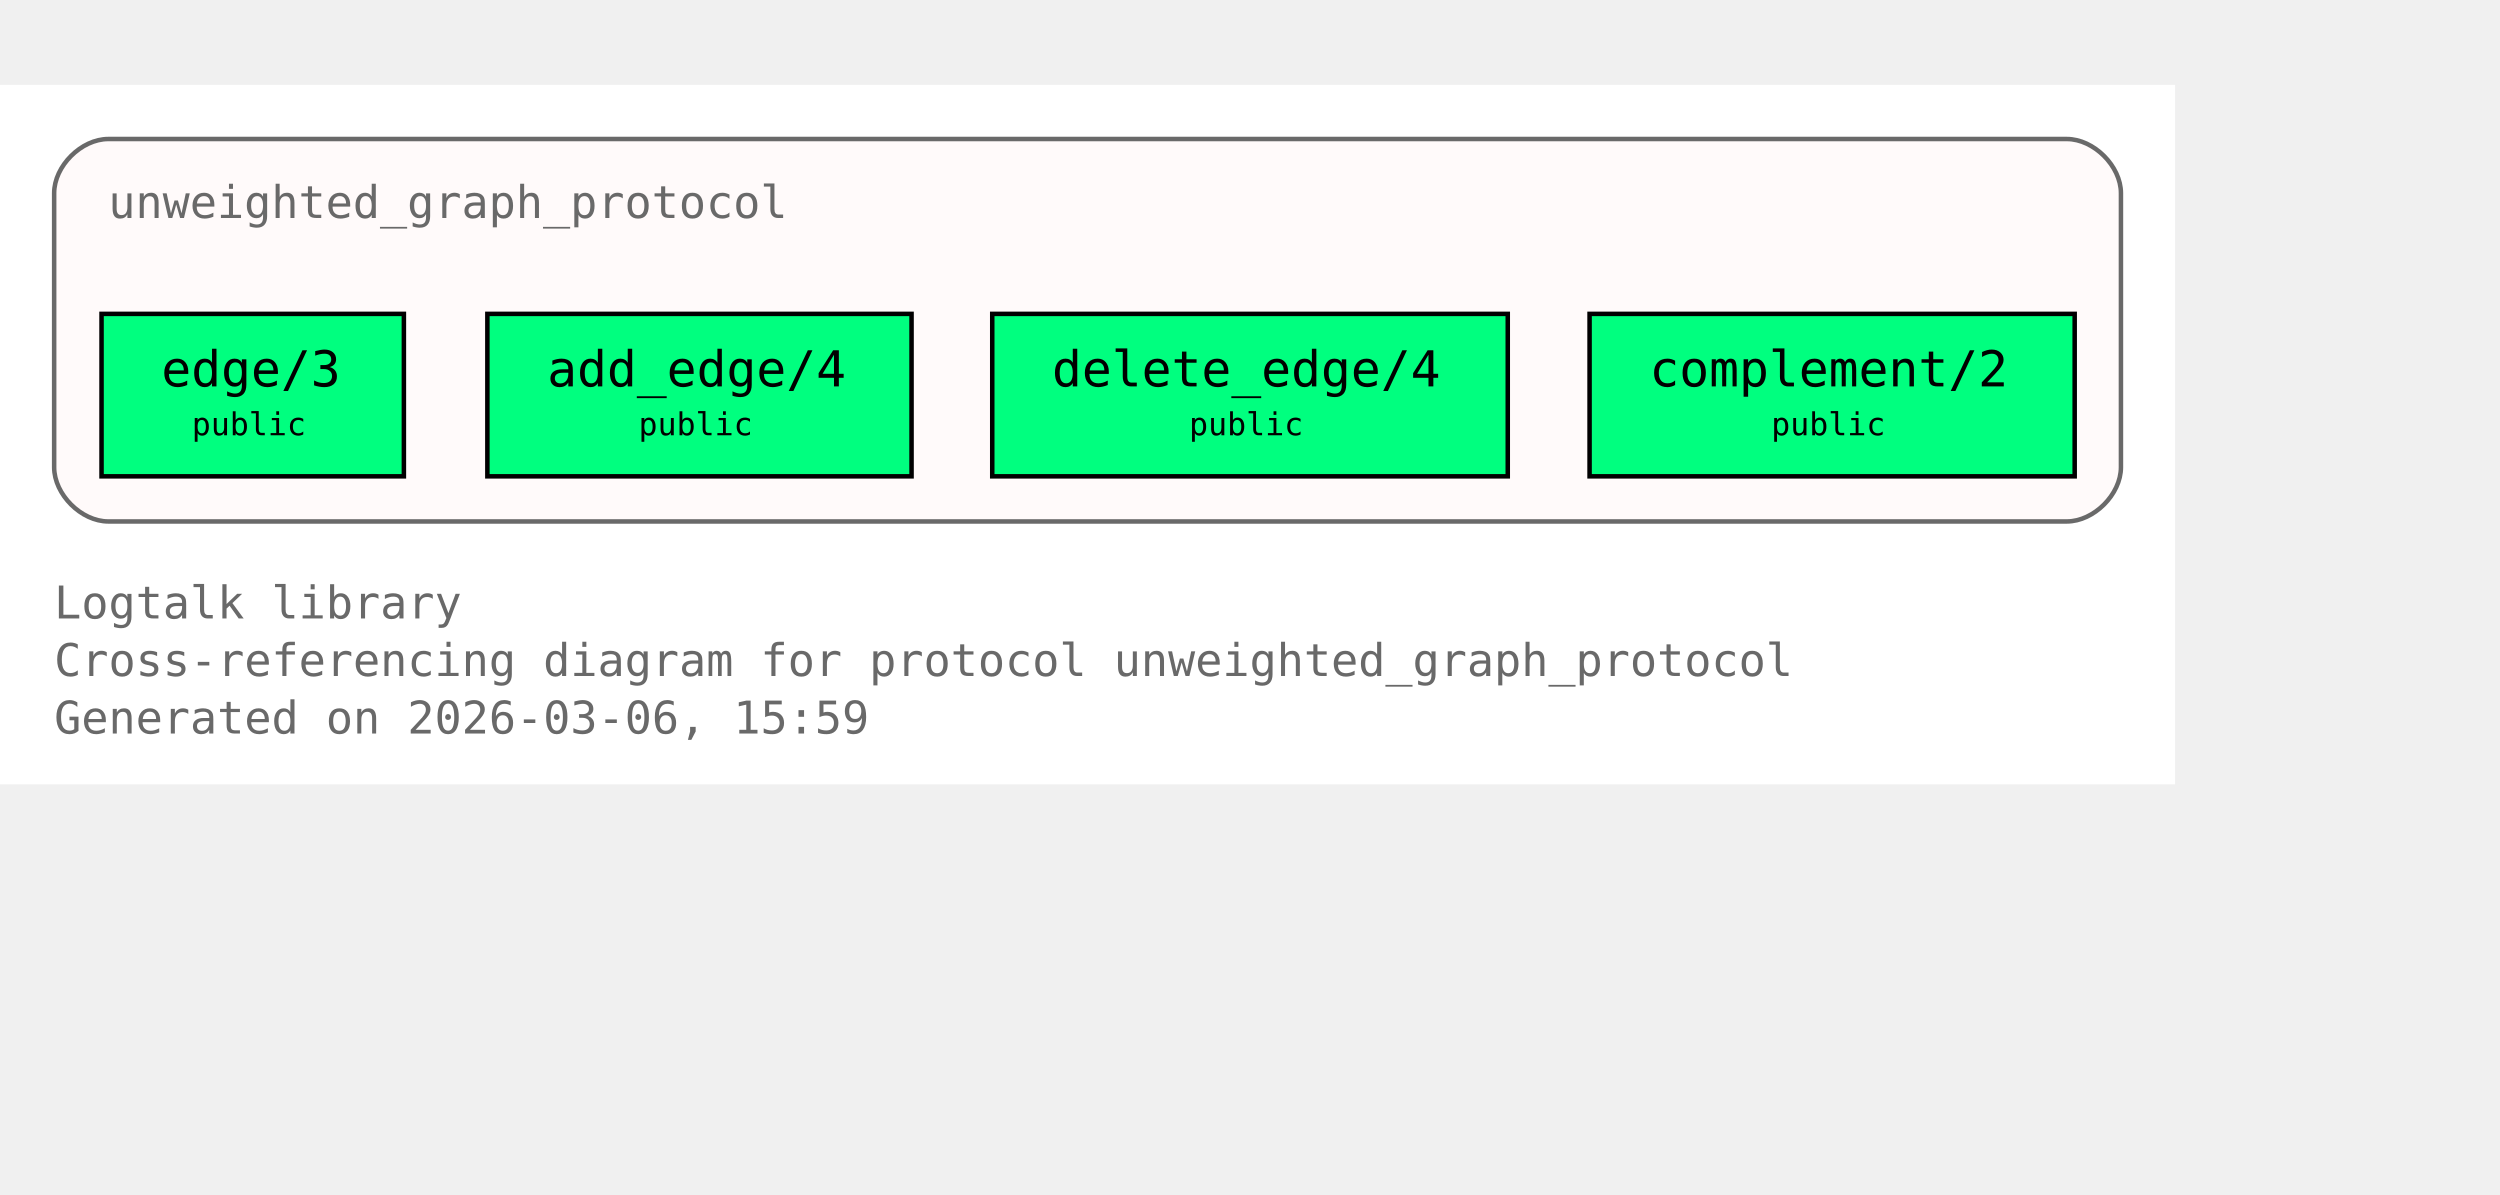
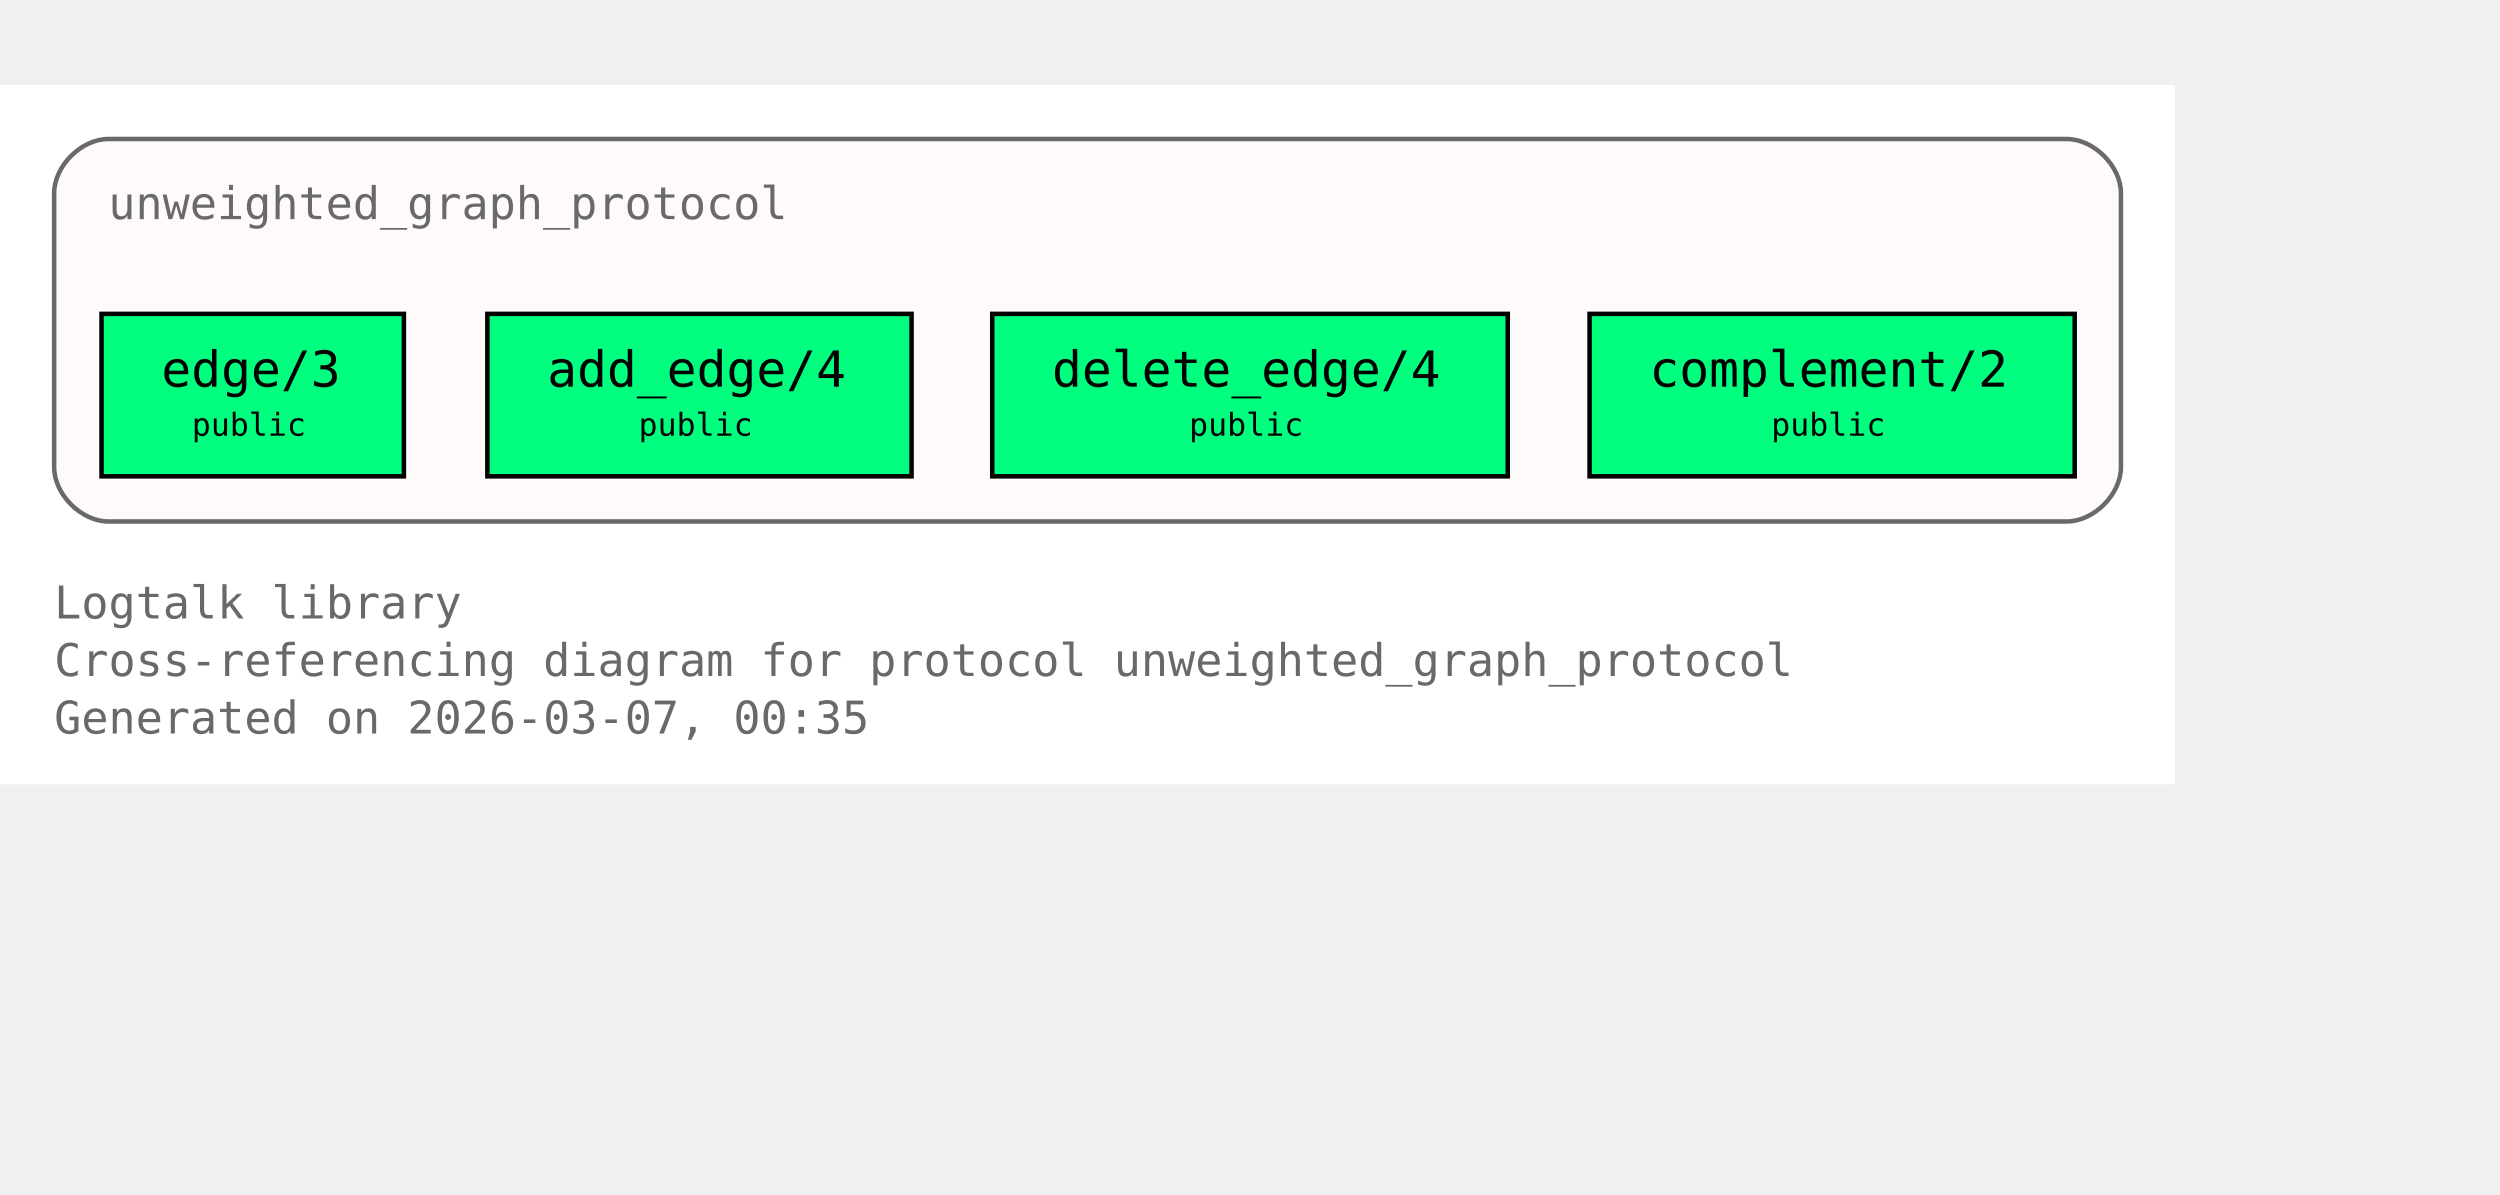
<svg xmlns="http://www.w3.org/2000/svg" xmlns:xlink="http://www.w3.org/1999/xlink" width="626pt" height="299pt" viewBox="72.00 72.00 554.00 227.00">
  <g id="graph0" class="graph" transform="scale(1 1) rotate(0) translate(76 223)">
    <polygon fill="white" stroke="none" points="-4,4 -4,-151 478,-151 478,4 -4,4" />
    <text xml:space="preserve" text-anchor="start" x="8" y="-32.75" font-family="Monospace" font-size="10.00" fill="dimgray">Logtalk library</text>
    <text xml:space="preserve" text-anchor="start" x="8" y="-20" font-family="Monospace" font-size="10.00" fill="dimgray">Cross-referencing diagram for protocol unweighted_graph_protocol</text>
-     <text xml:space="preserve" text-anchor="start" x="8" y="-7.25" font-family="Monospace" font-size="10.00" fill="dimgray">Generated on 2026-03-06, 15:59</text>
+     <text xml:space="preserve" text-anchor="start" x="8" y="-7.25" font-family="Monospace" font-size="10.00" fill="dimgray">Generated on 2026-03-07, 00:35</text>
    <g id="clust1" class="cluster">
      <g id="a_clust1">
        <a xlink:title="unweighted_graph_protocol">
          <path fill="snow" stroke="dimgray" d="M20,-54.25C20,-54.25 454,-54.25 454,-54.25 460,-54.25 466,-60.25 466,-66.25 466,-66.25 466,-127 466,-127 466,-133 460,-139 454,-139 454,-139 20,-139 20,-139 14,-139 8,-133 8,-127 8,-127 8,-66.25 8,-66.25 8,-60.25 14,-54.25 20,-54.25" />
          <g id="a_clust1_0">
-             <a xlink:href="https://github.com/LogtalkDotOrg/logtalk3/tree/dd67441d9bb2135fc2b2e584898f2959081b7378/library/graphs/unweighted_graph_protocol.lgt#L22" xlink:title="https://github.com/LogtalkDotOrg/logtalk3/tree/dd67441d9bb2135fc2b2e584898f2959081b7378/library/graphs/unweighted_graph_protocol.lgt#L22">
-               <text xml:space="preserve" text-anchor="start" x="20" y="-121.5" font-family="Monospace" font-size="10.00" fill="dimgray">unweighted_graph_protocol</text>
+             <a xlink:href="https://github.com/LogtalkDotOrg/logtalk3/tree/1695b4f1a19fb79010f5bb3201f5519a79f9d662/library/graphs/unweighted_graph_protocol.lgt#L22" xlink:title="https://github.com/LogtalkDotOrg/logtalk3/tree/1695b4f1a19fb79010f5bb3201f5519a79f9d662/library/graphs/unweighted_graph_protocol.lgt#L22">
+               <text xml:space="preserve" text-anchor="start" x="20" y="-121.25" font-family="Monospace" font-size="10.00" fill="dimgray">unweighted_graph_protocol</text>
            </a>
          </g>
        </a>
      </g>
    </g>
    <g id="node1" class="node">
      <polygon fill="springgreen" stroke="black" points="85.5,-100.25 18.5,-100.25 18.5,-64.25 85.5,-64.25 85.5,-100.25" />
-       <text xml:space="preserve" text-anchor="start" x="26.5" y="-84.95" font-family="Monospace" font-size="9.00"> </text>
+       <text xml:space="preserve" text-anchor="start" x="26.5" y="-84.5" font-family="Monospace" font-size="9.00"> </text>
      <g id="a_node1_1">
-         <a xlink:href="https://github.com/LogtalkDotOrg/logtalk3/tree/dd67441d9bb2135fc2b2e584898f2959081b7378/library/graphs/unweighted_graph_protocol.lgt#L32" xlink:title="https://github.com/LogtalkDotOrg/logtalk3/tree/dd67441d9bb2135fc2b2e584898f2959081b7378/library/graphs/unweighted_graph_protocol.lgt#L32">
-           <text xml:space="preserve" text-anchor="start" x="31.75" y="-84.17" font-family="Monospace" font-size="11.00">edge/3</text>
+         <a xlink:href="https://github.com/LogtalkDotOrg/logtalk3/tree/1695b4f1a19fb79010f5bb3201f5519a79f9d662/library/graphs/unweighted_graph_protocol.lgt#L32" xlink:title="https://github.com/LogtalkDotOrg/logtalk3/tree/1695b4f1a19fb79010f5bb3201f5519a79f9d662/library/graphs/unweighted_graph_protocol.lgt#L32">
+           <text xml:space="preserve" text-anchor="start" x="31.75" y="-84.12" font-family="Monospace" font-size="11.00">edge/3</text>
        </a>
      </g>
-       <text xml:space="preserve" text-anchor="start" x="72.25" y="-84.95" font-family="Monospace" font-size="9.00"> </text>
-       <text xml:space="preserve" text-anchor="start" x="26.5" y="-72.58" font-family="Monospace" font-size="9.00"> </text>
-       <text xml:space="preserve" text-anchor="start" x="38.5" y="-73.35" font-family="Monospace" font-size="7.00">public</text>
-       <text xml:space="preserve" text-anchor="start" x="72.25" y="-72.58" font-family="Monospace" font-size="9.00"> </text>
+       <text xml:space="preserve" text-anchor="start" x="72.25" y="-84.5" font-family="Monospace" font-size="9.00"> </text>
+       <text xml:space="preserve" text-anchor="start" x="26.5" y="-72.12" font-family="Monospace" font-size="9.00"> </text>
+       <text xml:space="preserve" text-anchor="start" x="38.5" y="-73.25" font-family="Monospace" font-size="7.00">public</text>
+       <text xml:space="preserve" text-anchor="start" x="72.25" y="-72.12" font-family="Monospace" font-size="9.00"> </text>
    </g>
    <g id="node2" class="node">
      <polygon fill="springgreen" stroke="black" points="198,-100.25 104,-100.25 104,-64.25 198,-64.25 198,-100.25" />
-       <text xml:space="preserve" text-anchor="start" x="112" y="-84.95" font-family="Monospace" font-size="9.00"> </text>
+       <text xml:space="preserve" text-anchor="start" x="112" y="-84.5" font-family="Monospace" font-size="9.00"> </text>
      <g id="a_node2_2">
-         <a xlink:href="https://github.com/LogtalkDotOrg/logtalk3/tree/dd67441d9bb2135fc2b2e584898f2959081b7378/library/graphs/unweighted_graph_protocol.lgt#L39" xlink:title="https://github.com/LogtalkDotOrg/logtalk3/tree/dd67441d9bb2135fc2b2e584898f2959081b7378/library/graphs/unweighted_graph_protocol.lgt#L39">
-           <text xml:space="preserve" text-anchor="start" x="117.25" y="-84.17" font-family="Monospace" font-size="11.00">add_edge/4</text>
+         <a xlink:href="https://github.com/LogtalkDotOrg/logtalk3/tree/1695b4f1a19fb79010f5bb3201f5519a79f9d662/library/graphs/unweighted_graph_protocol.lgt#L39" xlink:title="https://github.com/LogtalkDotOrg/logtalk3/tree/1695b4f1a19fb79010f5bb3201f5519a79f9d662/library/graphs/unweighted_graph_protocol.lgt#L39">
+           <text xml:space="preserve" text-anchor="start" x="117.25" y="-84.12" font-family="Monospace" font-size="11.00">add_edge/4</text>
        </a>
      </g>
-       <text xml:space="preserve" text-anchor="start" x="184.75" y="-84.95" font-family="Monospace" font-size="9.00"> </text>
-       <text xml:space="preserve" text-anchor="start" x="112" y="-72.58" font-family="Monospace" font-size="9.00"> </text>
-       <text xml:space="preserve" text-anchor="start" x="137.5" y="-73.35" font-family="Monospace" font-size="7.00">public</text>
-       <text xml:space="preserve" text-anchor="start" x="184.75" y="-72.58" font-family="Monospace" font-size="9.00"> </text>
+       <text xml:space="preserve" text-anchor="start" x="184.75" y="-84.5" font-family="Monospace" font-size="9.00"> </text>
+       <text xml:space="preserve" text-anchor="start" x="112" y="-72.12" font-family="Monospace" font-size="9.00"> </text>
+       <text xml:space="preserve" text-anchor="start" x="137.5" y="-73.25" font-family="Monospace" font-size="7.00">public</text>
+       <text xml:space="preserve" text-anchor="start" x="184.75" y="-72.12" font-family="Monospace" font-size="9.00"> </text>
    </g>
    <g id="node3" class="node">
      <polygon fill="springgreen" stroke="black" points="330.12,-100.25 215.88,-100.25 215.88,-64.25 330.12,-64.25 330.12,-100.25" />
-       <text xml:space="preserve" text-anchor="start" x="223.88" y="-84.95" font-family="Monospace" font-size="9.00"> </text>
+       <text xml:space="preserve" text-anchor="start" x="223.88" y="-84.5" font-family="Monospace" font-size="9.00"> </text>
      <g id="a_node3_3">
-         <a xlink:href="https://github.com/LogtalkDotOrg/logtalk3/tree/dd67441d9bb2135fc2b2e584898f2959081b7378/library/graphs/unweighted_graph_protocol.lgt#L46" xlink:title="https://github.com/LogtalkDotOrg/logtalk3/tree/dd67441d9bb2135fc2b2e584898f2959081b7378/library/graphs/unweighted_graph_protocol.lgt#L46">
-           <text xml:space="preserve" text-anchor="start" x="229.12" y="-84.17" font-family="Monospace" font-size="11.00">delete_edge/4</text>
+         <a xlink:href="https://github.com/LogtalkDotOrg/logtalk3/tree/1695b4f1a19fb79010f5bb3201f5519a79f9d662/library/graphs/unweighted_graph_protocol.lgt#L46" xlink:title="https://github.com/LogtalkDotOrg/logtalk3/tree/1695b4f1a19fb79010f5bb3201f5519a79f9d662/library/graphs/unweighted_graph_protocol.lgt#L46">
+           <text xml:space="preserve" text-anchor="start" x="229.12" y="-84.12" font-family="Monospace" font-size="11.00">delete_edge/4</text>
        </a>
      </g>
-       <text xml:space="preserve" text-anchor="start" x="316.88" y="-84.95" font-family="Monospace" font-size="9.00"> </text>
-       <text xml:space="preserve" text-anchor="start" x="223.88" y="-72.58" font-family="Monospace" font-size="9.00"> </text>
-       <text xml:space="preserve" text-anchor="start" x="259.5" y="-73.35" font-family="Monospace" font-size="7.00">public</text>
-       <text xml:space="preserve" text-anchor="start" x="316.88" y="-72.58" font-family="Monospace" font-size="9.00"> </text>
+       <text xml:space="preserve" text-anchor="start" x="316.88" y="-84.5" font-family="Monospace" font-size="9.00"> </text>
+       <text xml:space="preserve" text-anchor="start" x="223.88" y="-72.12" font-family="Monospace" font-size="9.00"> </text>
+       <text xml:space="preserve" text-anchor="start" x="259.5" y="-73.25" font-family="Monospace" font-size="7.00">public</text>
+       <text xml:space="preserve" text-anchor="start" x="316.88" y="-72.12" font-family="Monospace" font-size="9.00"> </text>
    </g>
    <g id="node4" class="node">
      <polygon fill="springgreen" stroke="black" points="455.75,-100.25 348.25,-100.25 348.25,-64.25 455.75,-64.25 455.75,-100.25" />
-       <text xml:space="preserve" text-anchor="start" x="356.25" y="-84.95" font-family="Monospace" font-size="9.00"> </text>
+       <text xml:space="preserve" text-anchor="start" x="356.25" y="-84.5" font-family="Monospace" font-size="9.00"> </text>
      <g id="a_node4_4">
-         <a xlink:href="https://github.com/LogtalkDotOrg/logtalk3/tree/dd67441d9bb2135fc2b2e584898f2959081b7378/library/graphs/unweighted_graph_protocol.lgt#L53" xlink:title="https://github.com/LogtalkDotOrg/logtalk3/tree/dd67441d9bb2135fc2b2e584898f2959081b7378/library/graphs/unweighted_graph_protocol.lgt#L53">
-           <text xml:space="preserve" text-anchor="start" x="361.5" y="-84.17" font-family="Monospace" font-size="11.00">complement/2</text>
+         <a xlink:href="https://github.com/LogtalkDotOrg/logtalk3/tree/1695b4f1a19fb79010f5bb3201f5519a79f9d662/library/graphs/unweighted_graph_protocol.lgt#L53" xlink:title="https://github.com/LogtalkDotOrg/logtalk3/tree/1695b4f1a19fb79010f5bb3201f5519a79f9d662/library/graphs/unweighted_graph_protocol.lgt#L53">
+           <text xml:space="preserve" text-anchor="start" x="361.5" y="-84.12" font-family="Monospace" font-size="11.00">complement/2</text>
        </a>
      </g>
-       <text xml:space="preserve" text-anchor="start" x="442.5" y="-84.95" font-family="Monospace" font-size="9.00"> </text>
-       <text xml:space="preserve" text-anchor="start" x="356.25" y="-72.58" font-family="Monospace" font-size="9.00"> </text>
-       <text xml:space="preserve" text-anchor="start" x="388.5" y="-73.35" font-family="Monospace" font-size="7.00">public</text>
-       <text xml:space="preserve" text-anchor="start" x="442.5" y="-72.58" font-family="Monospace" font-size="9.00"> </text>
+       <text xml:space="preserve" text-anchor="start" x="442.5" y="-84.5" font-family="Monospace" font-size="9.00"> </text>
+       <text xml:space="preserve" text-anchor="start" x="356.25" y="-72.12" font-family="Monospace" font-size="9.00"> </text>
+       <text xml:space="preserve" text-anchor="start" x="388.5" y="-73.25" font-family="Monospace" font-size="7.00">public</text>
+       <text xml:space="preserve" text-anchor="start" x="442.5" y="-72.12" font-family="Monospace" font-size="9.00"> </text>
    </g>
  </g>
</svg>
